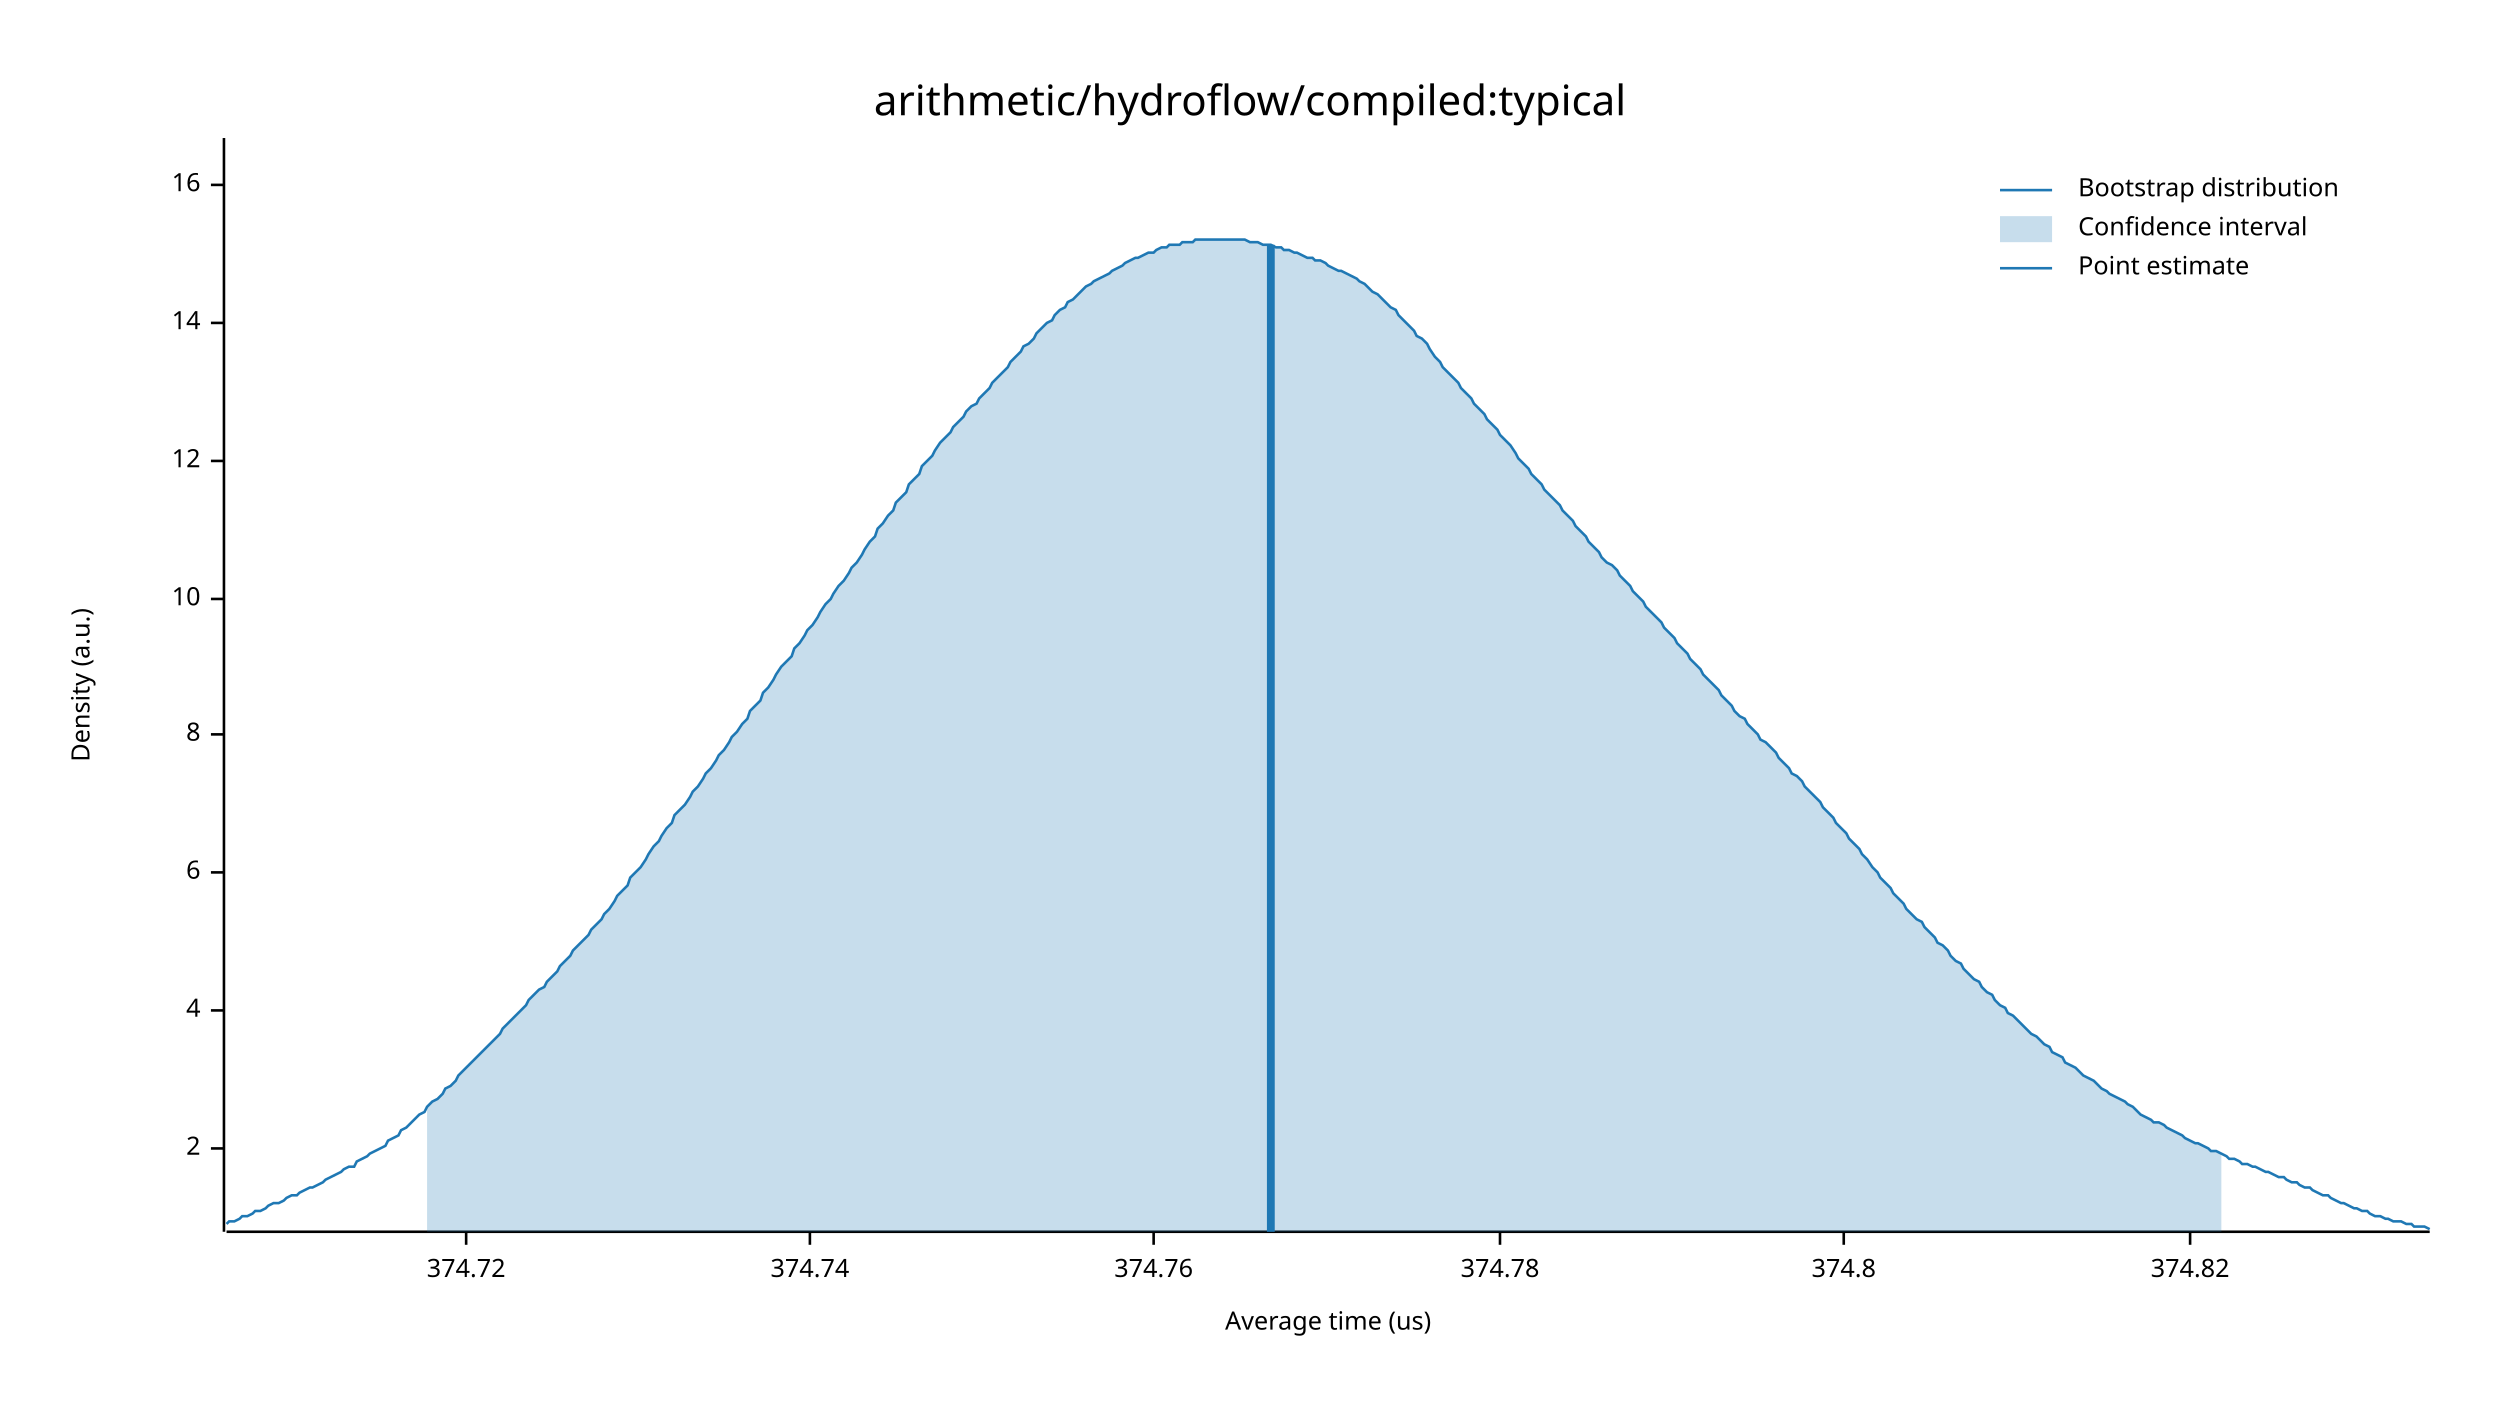
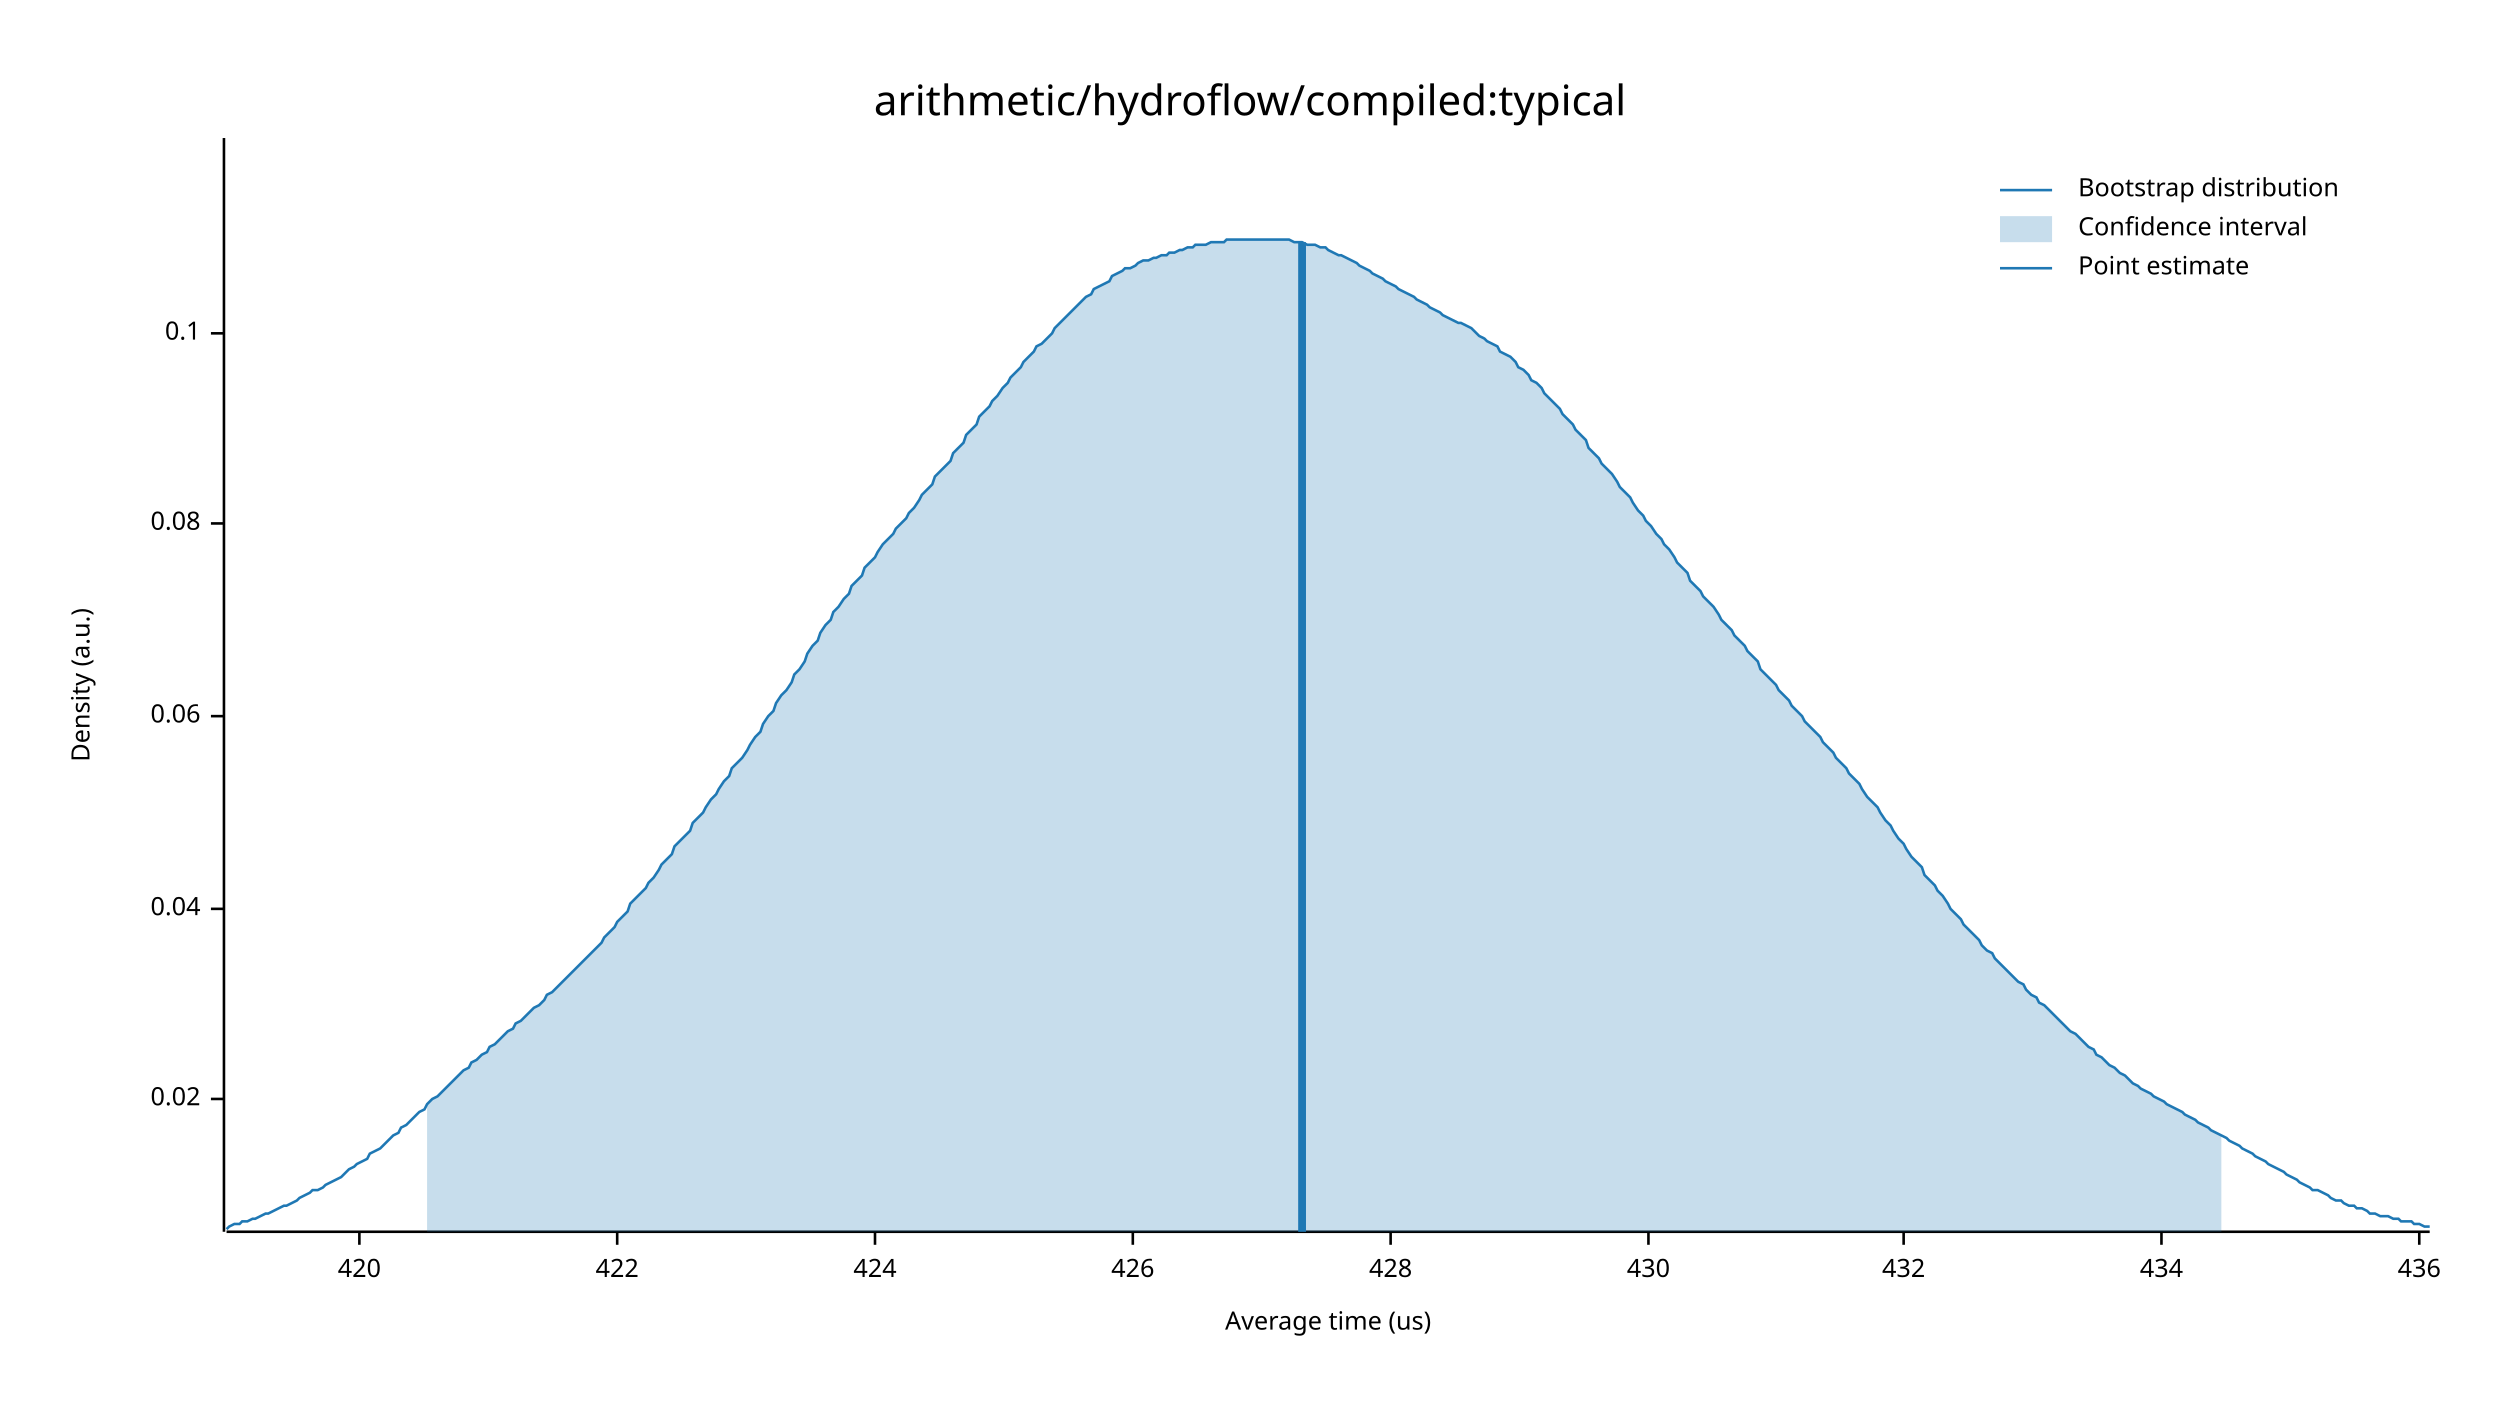
<svg xmlns="http://www.w3.org/2000/svg" width="960" height="540" viewBox="0 0 960 540">
  <text x="480" y="32" dy="0.76em" text-anchor="middle" font-family="sans-serif" font-size="16.129" opacity="1" fill="#000000">
arithmetic/hydroflow/compiled:typical
</text>
  <text x="27" y="263" dy="0.76em" text-anchor="middle" font-family="sans-serif" font-size="9.677" opacity="1" fill="#000000" transform="rotate(270, 27, 263)">
Density (a.u.)
</text>
  <text x="510" y="513" dy="-0.5ex" text-anchor="middle" font-family="sans-serif" font-size="9.677" opacity="1" fill="#000000">
Average time (us)
</text>
  <polyline fill="none" opacity="1" stroke="#000000" stroke-width="1" points="86,53 86,473 " />
-   <text x="77" y="441" dy="0.5ex" text-anchor="end" font-family="sans-serif" font-size="9.677" opacity="1" fill="#000000">
- 2
+   <text x="77" y="422" dy="0.5ex" text-anchor="end" font-family="sans-serif" font-size="9.677" opacity="1" fill="#000000">
+ 0.02
</text>
-   <polyline fill="none" opacity="1" stroke="#000000" stroke-width="1" points="81,441 86,441 " />
-   <text x="77" y="388" dy="0.5ex" text-anchor="end" font-family="sans-serif" font-size="9.677" opacity="1" fill="#000000">
- 4
+   <polyline fill="none" opacity="1" stroke="#000000" stroke-width="1" points="81,422 86,422 " />
+   <text x="77" y="349" dy="0.5ex" text-anchor="end" font-family="sans-serif" font-size="9.677" opacity="1" fill="#000000">
+ 0.04
</text>
-   <polyline fill="none" opacity="1" stroke="#000000" stroke-width="1" points="81,388 86,388 " />
-   <text x="77" y="335" dy="0.5ex" text-anchor="end" font-family="sans-serif" font-size="9.677" opacity="1" fill="#000000">
- 6
+   <polyline fill="none" opacity="1" stroke="#000000" stroke-width="1" points="81,349 86,349 " />
+   <text x="77" y="275" dy="0.5ex" text-anchor="end" font-family="sans-serif" font-size="9.677" opacity="1" fill="#000000">
+ 0.06
</text>
-   <polyline fill="none" opacity="1" stroke="#000000" stroke-width="1" points="81,335 86,335 " />
-   <text x="77" y="282" dy="0.5ex" text-anchor="end" font-family="sans-serif" font-size="9.677" opacity="1" fill="#000000">
- 8
+   <polyline fill="none" opacity="1" stroke="#000000" stroke-width="1" points="81,275 86,275 " />
+   <text x="77" y="201" dy="0.5ex" text-anchor="end" font-family="sans-serif" font-size="9.677" opacity="1" fill="#000000">
+ 0.08
</text>
-   <polyline fill="none" opacity="1" stroke="#000000" stroke-width="1" points="81,282 86,282 " />
-   <text x="77" y="230" dy="0.5ex" text-anchor="end" font-family="sans-serif" font-size="9.677" opacity="1" fill="#000000">
- 10
+   <polyline fill="none" opacity="1" stroke="#000000" stroke-width="1" points="81,201 86,201 " />
+   <text x="77" y="128" dy="0.5ex" text-anchor="end" font-family="sans-serif" font-size="9.677" opacity="1" fill="#000000">
+ 0.1
</text>
-   <polyline fill="none" opacity="1" stroke="#000000" stroke-width="1" points="81,230 86,230 " />
-   <text x="77" y="177" dy="0.5ex" text-anchor="end" font-family="sans-serif" font-size="9.677" opacity="1" fill="#000000">
- 12
+   <polyline fill="none" opacity="1" stroke="#000000" stroke-width="1" points="81,128 86,128 " />
+   <polyline fill="none" opacity="1" stroke="#000000" stroke-width="1" points="87,473 933,473 " />
+   <text x="138" y="483" dy="0.76em" text-anchor="middle" font-family="sans-serif" font-size="9.677" opacity="1" fill="#000000">
+ 420
</text>
-   <polyline fill="none" opacity="1" stroke="#000000" stroke-width="1" points="81,177 86,177 " />
-   <text x="77" y="124" dy="0.5ex" text-anchor="end" font-family="sans-serif" font-size="9.677" opacity="1" fill="#000000">
- 14
+   <polyline fill="none" opacity="1" stroke="#000000" stroke-width="1" points="138,473 138,478 " />
+   <text x="237" y="483" dy="0.76em" text-anchor="middle" font-family="sans-serif" font-size="9.677" opacity="1" fill="#000000">
+ 422
</text>
-   <polyline fill="none" opacity="1" stroke="#000000" stroke-width="1" points="81,124 86,124 " />
-   <text x="77" y="71" dy="0.5ex" text-anchor="end" font-family="sans-serif" font-size="9.677" opacity="1" fill="#000000">
- 16
+   <polyline fill="none" opacity="1" stroke="#000000" stroke-width="1" points="237,473 237,478 " />
+   <text x="336" y="483" dy="0.76em" text-anchor="middle" font-family="sans-serif" font-size="9.677" opacity="1" fill="#000000">
+ 424
</text>
-   <polyline fill="none" opacity="1" stroke="#000000" stroke-width="1" points="81,71 86,71 " />
-   <polyline fill="none" opacity="1" stroke="#000000" stroke-width="1" points="87,473 933,473 " />
-   <text x="179" y="483" dy="0.76em" text-anchor="middle" font-family="sans-serif" font-size="9.677" opacity="1" fill="#000000">
- 374.72
+   <polyline fill="none" opacity="1" stroke="#000000" stroke-width="1" points="336,473 336,478 " />
+   <text x="435" y="483" dy="0.76em" text-anchor="middle" font-family="sans-serif" font-size="9.677" opacity="1" fill="#000000">
+ 426
</text>
-   <polyline fill="none" opacity="1" stroke="#000000" stroke-width="1" points="179,473 179,478 " />
-   <text x="311" y="483" dy="0.76em" text-anchor="middle" font-family="sans-serif" font-size="9.677" opacity="1" fill="#000000">
- 374.74
+   <polyline fill="none" opacity="1" stroke="#000000" stroke-width="1" points="435,473 435,478 " />
+   <text x="534" y="483" dy="0.76em" text-anchor="middle" font-family="sans-serif" font-size="9.677" opacity="1" fill="#000000">
+ 428
</text>
-   <polyline fill="none" opacity="1" stroke="#000000" stroke-width="1" points="311,473 311,478 " />
-   <text x="443" y="483" dy="0.76em" text-anchor="middle" font-family="sans-serif" font-size="9.677" opacity="1" fill="#000000">
- 374.76
+   <polyline fill="none" opacity="1" stroke="#000000" stroke-width="1" points="534,473 534,478 " />
+   <text x="633" y="483" dy="0.76em" text-anchor="middle" font-family="sans-serif" font-size="9.677" opacity="1" fill="#000000">
+ 430
</text>
-   <polyline fill="none" opacity="1" stroke="#000000" stroke-width="1" points="443,473 443,478 " />
-   <text x="576" y="483" dy="0.76em" text-anchor="middle" font-family="sans-serif" font-size="9.677" opacity="1" fill="#000000">
- 374.78
+   <polyline fill="none" opacity="1" stroke="#000000" stroke-width="1" points="633,473 633,478 " />
+   <text x="731" y="483" dy="0.76em" text-anchor="middle" font-family="sans-serif" font-size="9.677" opacity="1" fill="#000000">
+ 432
</text>
-   <polyline fill="none" opacity="1" stroke="#000000" stroke-width="1" points="576,473 576,478 " />
-   <text x="708" y="483" dy="0.76em" text-anchor="middle" font-family="sans-serif" font-size="9.677" opacity="1" fill="#000000">
- 374.8
+   <polyline fill="none" opacity="1" stroke="#000000" stroke-width="1" points="731,473 731,478 " />
+   <text x="830" y="483" dy="0.76em" text-anchor="middle" font-family="sans-serif" font-size="9.677" opacity="1" fill="#000000">
+ 434
</text>
-   <polyline fill="none" opacity="1" stroke="#000000" stroke-width="1" points="708,473 708,478 " />
-   <text x="841" y="483" dy="0.76em" text-anchor="middle" font-family="sans-serif" font-size="9.677" opacity="1" fill="#000000">
- 374.82
+   <polyline fill="none" opacity="1" stroke="#000000" stroke-width="1" points="830,473 830,478 " />
+   <text x="929" y="483" dy="0.76em" text-anchor="middle" font-family="sans-serif" font-size="9.677" opacity="1" fill="#000000">
+ 436
</text>
-   <polyline fill="none" opacity="1" stroke="#000000" stroke-width="1" points="841,473 841,478 " />
-   <polyline fill="none" opacity="1" stroke="#1F78B4" stroke-width="1" points="87,470 88,469 90,469 92,468 93,467 95,467 97,466 98,465 100,465 102,464 103,463 105,462 107,462 109,461 110,460 112,459 114,459 115,458 117,457 119,456 120,456 122,455 124,454 125,453 127,452 129,451 131,450 132,449 134,448 136,448 137,446 139,445 141,444 142,443 144,442 146,441 148,440 149,438 151,437 153,436 154,434 156,433 158,431 159,430 161,428 163,427 164,425 166,423 168,422 170,420 171,418 173,417 175,415 176,413 178,411 180,409 181,408 183,406 185,404 187,402 188,401 190,399 192,397 193,395 195,393 197,391 198,390 200,388 202,386 203,384 205,382 207,380 209,379 210,377 212,375 214,373 215,371 217,369 219,367 220,365 222,363 224,361 226,359 227,357 229,355 231,353 232,351 234,349 236,346 237,344 239,342 241,340 242,337 244,335 246,333 248,330 249,328 251,325 253,323 254,321 256,318 258,316 259,313 261,311 263,309 265,306 266,304 268,302 270,299 271,297 273,295 275,292 276,290 278,288 280,285 281,283 283,281 285,278 287,276 288,273 290,271 292,269 293,266 295,264 297,261 298,259 300,256 302,254 304,252 305,249 307,247 309,244 310,242 312,240 314,237 315,235 317,232 319,230 320,228 322,225 324,223 326,220 327,218 329,216 331,213 332,211 334,208 336,206 337,203 339,201 341,198 343,196 344,193 346,191 348,189 349,186 351,184 353,182 354,179 356,177 358,175 359,173 361,170 363,168 365,166 366,164 368,162 370,160 371,158 373,156 375,155 376,153 378,151 380,149 381,147 383,145 385,143 387,141 388,139 390,137 392,135 393,133 395,132 397,130 398,128 400,126 402,124 404,123 405,121 407,119 409,118 410,116 412,115 414,113 415,112 417,110 419,109 420,108 422,107 424,106 426,105 427,104 429,103 431,102 432,101 434,100 436,99 437,99 439,98 441,97 443,97 444,96 446,95 448,95 449,94 451,94 453,94 454,93 456,93 458,93 459,92 461,92 463,92 465,92 466,92 468,92 470,92 471,92 473,92 475,92 476,92 478,92 480,93 482,93 483,93 485,94 487,94 488,94 490,95 492,95 493,96 495,96 497,97 498,97 500,98 502,99 504,99 505,100 507,100 509,101 510,102 512,103 514,104 515,104 517,105 519,106 521,107 522,108 524,109 526,111 527,112 529,113 531,115 532,116 534,118 536,119 537,121 539,123 541,125 543,127 544,129 546,130 548,132 549,134 551,137 553,139 554,141 556,143 558,145 560,147 561,149 563,151 565,153 566,155 568,157 570,159 571,161 573,163 575,165 576,167 578,169 580,171 582,174 583,176 585,178 587,180 588,182 590,184 592,186 593,188 595,190 597,192 599,194 600,196 602,198 604,200 605,202 607,204 609,206 610,208 612,210 614,212 615,214 617,216 619,217 621,219 622,221 624,223 626,225 627,227 629,229 631,231 632,233 634,235 636,237 638,239 639,241 641,243 643,245 644,247 646,249 648,251 649,253 651,255 653,257 654,259 656,261 658,263 660,265 661,267 663,269 665,271 666,273 668,275 670,276 671,278 673,280 675,282 676,284 678,285 680,287 682,289 683,291 685,293 687,295 688,297 690,298 692,300 693,302 695,304 697,306 699,308 700,310 702,312 704,314 705,316 707,318 709,320 710,322 712,324 714,326 715,328 717,330 719,333 721,335 722,337 724,339 726,341 727,343 729,345 731,347 732,349 734,351 736,353 738,354 739,356 741,358 743,360 744,362 746,363 748,365 749,367 751,369 753,370 754,372 756,374 758,376 760,377 761,379 763,381 765,382 766,384 768,386 770,387 771,389 773,390 775,392 777,394 778,395 780,397 782,398 783,399 785,401 787,402 788,404 790,405 792,406 793,408 795,409 797,410 799,412 800,413 802,414 804,415 805,416 807,418 809,419 810,420 812,421 814,422 816,423 817,424 819,425 821,427 822,428 824,429 826,430 827,431 829,431 831,432 832,433 834,434 836,435 838,436 839,437 841,438 843,439 844,439 846,440 848,441 849,442 851,442 853,443 855,444 856,445 858,445 860,446 861,447 863,447 865,448 866,448 868,449 870,450 871,450 873,451 875,452 877,452 878,453 880,454 882,454 883,455 885,456 887,456 888,457 890,458 892,459 894,459 895,460 897,461 899,462 900,462 902,463 904,464 905,464 907,465 909,465 910,466 912,467 914,467 916,468 917,468 919,469 921,469 922,469 924,470 926,470 927,471 929,471 931,471 933,472 " />
-   <polygon opacity="0.25" fill="#1F78B4" points="164,425 166,423 168,422 170,420 171,418 173,417 175,415 176,413 178,411 180,409 181,408 183,406 185,404 187,402 188,401 190,399 192,397 193,395 195,393 197,391 198,390 200,388 202,386 203,384 205,382 207,380 209,379 210,377 212,375 214,373 215,371 217,369 219,367 220,365 222,363 224,361 226,359 227,357 229,355 231,353 232,351 234,349 236,346 237,344 239,342 241,340 242,337 244,335 246,333 248,330 249,328 251,325 253,323 254,321 256,318 258,316 259,313 261,311 263,309 265,306 266,304 268,302 270,299 271,297 273,295 275,292 276,290 278,288 280,285 281,283 283,281 285,278 287,276 288,273 290,271 292,269 293,266 295,264 297,261 298,259 300,256 302,254 304,252 305,249 307,247 309,244 310,242 312,240 314,237 315,235 317,232 319,230 320,228 322,225 324,223 326,220 327,218 329,216 331,213 332,211 334,208 336,206 337,203 339,201 341,198 343,196 344,193 346,191 348,189 349,186 351,184 353,182 354,179 356,177 358,175 359,173 361,170 363,168 365,166 366,164 368,162 370,160 371,158 373,156 375,155 376,153 378,151 380,149 381,147 383,145 385,143 387,141 388,139 390,137 392,135 393,133 395,132 397,130 398,128 400,126 402,124 404,123 405,121 407,119 409,118 410,116 412,115 414,113 415,112 417,110 419,109 420,108 422,107 424,106 426,105 427,104 429,103 431,102 432,101 434,100 436,99 437,99 439,98 441,97 443,97 444,96 446,95 448,95 449,94 451,94 453,94 454,93 456,93 458,93 459,92 461,92 463,92 465,92 466,92 468,92 470,92 471,92 473,92 475,92 476,92 478,92 480,93 482,93 483,93 485,94 487,94 488,94 490,95 492,95 493,96 495,96 497,97 498,97 500,98 502,99 504,99 505,100 507,100 509,101 510,102 512,103 514,104 515,104 517,105 519,106 521,107 522,108 524,109 526,111 527,112 529,113 531,115 532,116 534,118 536,119 537,121 539,123 541,125 543,127 544,129 546,130 548,132 549,134 551,137 553,139 554,141 556,143 558,145 560,147 561,149 563,151 565,153 566,155 568,157 570,159 571,161 573,163 575,165 576,167 578,169 580,171 582,174 583,176 585,178 587,180 588,182 590,184 592,186 593,188 595,190 597,192 599,194 600,196 602,198 604,200 605,202 607,204 609,206 610,208 612,210 614,212 615,214 617,216 619,217 621,219 622,221 624,223 626,225 627,227 629,229 631,231 632,233 634,235 636,237 638,239 639,241 641,243 643,245 644,247 646,249 648,251 649,253 651,255 653,257 654,259 656,261 658,263 660,265 661,267 663,269 665,271 666,273 668,275 670,276 671,278 673,280 675,282 676,284 678,285 680,287 682,289 683,291 685,293 687,295 688,297 690,298 692,300 693,302 695,304 697,306 699,308 700,310 702,312 704,314 705,316 707,318 709,320 710,322 712,324 714,326 715,328 717,330 719,333 721,335 722,337 724,339 726,341 727,343 729,345 731,347 732,349 734,351 736,353 738,354 739,356 741,358 743,360 744,362 746,363 748,365 749,367 751,369 753,370 754,372 756,374 758,376 760,377 761,379 763,381 765,382 766,384 768,386 770,387 771,389 773,390 775,392 777,394 778,395 780,397 782,398 783,399 785,401 787,402 788,404 790,405 792,406 793,408 795,409 797,410 799,412 800,413 802,414 804,415 805,416 807,418 809,419 810,420 812,421 814,422 816,423 817,424 819,425 821,427 822,428 824,429 826,430 827,431 829,431 831,432 832,433 834,434 836,435 838,436 839,437 841,438 843,439 844,439 846,440 848,441 849,442 851,442 853,443 853,473 164,473 " />
-   <polyline fill="none" opacity="1" stroke="#1F78B4" stroke-width="3" points="488,473 488,94 " />
+   <polyline fill="none" opacity="1" stroke="#000000" stroke-width="1" points="929,473 929,478 " />
+   <polyline fill="none" opacity="1" stroke="#1F78B4" stroke-width="1" points="87,472 88,471 90,470 92,470 93,469 95,469 97,468 98,468 100,467 102,466 103,466 105,465 107,464 109,463 110,463 112,462 114,461 115,460 117,459 119,458 120,457 122,457 124,456 125,455 127,454 129,453 131,452 132,451 134,449 136,448 137,447 139,446 141,445 142,443 144,442 146,441 148,439 149,438 151,436 153,435 154,433 156,432 158,430 159,429 161,427 163,426 164,424 166,422 168,421 170,419 171,418 173,416 175,414 176,413 178,411 180,410 181,408 183,407 185,405 187,404 188,402 190,401 192,399 193,398 195,396 197,395 198,393 200,392 202,390 203,389 205,387 207,386 209,384 210,382 212,381 214,379 215,378 217,376 219,374 220,373 222,371 224,369 226,367 227,366 229,364 231,362 232,360 234,358 236,356 237,354 239,352 241,350 242,347 244,345 246,343 248,341 249,339 251,337 253,334 254,332 256,330 258,328 259,325 261,323 263,321 265,319 266,316 268,314 270,312 271,310 273,307 275,305 276,303 278,300 280,298 281,295 283,293 285,291 287,288 288,286 290,283 292,281 293,278 295,275 297,273 298,270 300,267 302,265 304,262 305,259 307,257 309,254 310,251 312,248 314,246 315,243 317,240 319,238 320,235 322,233 324,230 326,228 327,225 329,223 331,221 332,218 334,216 336,214 337,212 339,209 341,207 343,205 344,203 346,201 348,199 349,197 351,195 353,192 354,190 356,188 358,186 359,183 361,181 363,179 365,177 366,174 368,172 370,170 371,167 373,165 375,163 376,160 378,158 380,156 381,154 383,152 385,149 387,147 388,145 390,143 392,141 393,139 395,137 397,135 398,133 400,132 402,130 404,128 405,126 407,124 409,122 410,121 412,119 414,117 415,116 417,114 419,113 420,111 422,110 424,109 426,108 427,106 429,105 431,104 432,103 434,103 436,102 437,101 439,100 441,100 443,99 444,99 446,98 448,98 449,97 451,97 453,96 454,96 456,95 458,95 459,94 461,94 463,94 465,93 466,93 468,93 470,93 471,92 473,92 475,92 476,92 478,92 480,92 482,92 483,92 485,92 487,92 488,92 490,92 492,92 493,92 495,92 497,93 498,93 500,93 502,94 504,94 505,94 507,95 509,95 510,96 512,97 514,98 515,98 517,99 519,100 521,101 522,102 524,103 526,104 527,105 529,106 531,107 532,108 534,109 536,110 537,111 539,112 541,113 543,114 544,115 546,116 548,117 549,118 551,119 553,120 554,121 556,122 558,123 560,124 561,124 563,125 565,126 566,127 568,129 570,130 571,131 573,132 575,133 576,135 578,136 580,137 582,139 583,141 585,142 587,144 588,146 590,147 592,149 593,151 595,153 597,155 599,157 600,159 602,161 604,163 605,165 607,167 609,169 610,172 612,174 614,176 615,178 617,180 619,182 621,185 622,187 624,189 626,191 627,193 629,196 631,198 632,200 634,202 636,205 638,207 639,209 641,211 643,214 644,216 646,218 648,220 649,223 651,225 653,227 654,229 656,231 658,233 660,236 661,238 663,240 665,242 666,244 668,246 670,248 671,250 673,252 675,254 676,257 678,259 680,261 682,263 683,265 685,267 687,269 688,271 690,273 692,275 693,277 695,279 697,281 699,283 700,285 702,287 704,289 705,291 707,293 709,295 710,297 712,299 714,301 715,303 717,306 719,308 721,310 722,312 724,315 726,317 727,319 729,322 731,324 732,326 734,329 736,331 738,333 739,336 741,338 743,340 744,342 746,344 748,347 749,349 751,351 753,353 754,355 756,357 758,359 760,361 761,363 763,365 765,366 766,368 768,370 770,372 771,373 773,375 775,377 777,378 778,380 780,382 782,383 783,385 785,386 787,388 788,389 790,391 792,393 793,394 795,396 797,397 799,399 800,400 802,402 804,403 805,405 807,406 809,408 810,409 812,410 814,412 816,413 817,414 819,416 821,417 822,418 824,419 826,420 827,421 829,422 831,423 832,424 834,425 836,426 838,427 839,428 841,429 843,430 844,431 846,432 848,433 849,434 851,435 853,436 855,437 856,438 858,439 860,440 861,441 863,442 865,443 866,444 868,445 870,446 871,447 873,448 875,449 877,450 878,451 880,452 882,453 883,454 885,455 887,456 888,457 890,457 892,458 894,459 895,460 897,461 899,461 900,462 902,463 904,463 905,464 907,464 909,465 910,466 912,466 914,467 916,467 917,467 919,468 921,468 922,469 924,469 926,469 927,470 929,470 931,471 933,471 " />
+   <polygon opacity="0.25" fill="#1F78B4" points="164,424 166,422 168,421 170,419 171,418 173,416 175,414 176,413 178,411 180,410 181,408 183,407 185,405 187,404 188,402 190,401 192,399 193,398 195,396 197,395 198,393 200,392 202,390 203,389 205,387 207,386 209,384 210,382 212,381 214,379 215,378 217,376 219,374 220,373 222,371 224,369 226,367 227,366 229,364 231,362 232,360 234,358 236,356 237,354 239,352 241,350 242,347 244,345 246,343 248,341 249,339 251,337 253,334 254,332 256,330 258,328 259,325 261,323 263,321 265,319 266,316 268,314 270,312 271,310 273,307 275,305 276,303 278,300 280,298 281,295 283,293 285,291 287,288 288,286 290,283 292,281 293,278 295,275 297,273 298,270 300,267 302,265 304,262 305,259 307,257 309,254 310,251 312,248 314,246 315,243 317,240 319,238 320,235 322,233 324,230 326,228 327,225 329,223 331,221 332,218 334,216 336,214 337,212 339,209 341,207 343,205 344,203 346,201 348,199 349,197 351,195 353,192 354,190 356,188 358,186 359,183 361,181 363,179 365,177 366,174 368,172 370,170 371,167 373,165 375,163 376,160 378,158 380,156 381,154 383,152 385,149 387,147 388,145 390,143 392,141 393,139 395,137 397,135 398,133 400,132 402,130 404,128 405,126 407,124 409,122 410,121 412,119 414,117 415,116 417,114 419,113 420,111 422,110 424,109 426,108 427,106 429,105 431,104 432,103 434,103 436,102 437,101 439,100 441,100 443,99 444,99 446,98 448,98 449,97 451,97 453,96 454,96 456,95 458,95 459,94 461,94 463,94 465,93 466,93 468,93 470,93 471,92 473,92 475,92 476,92 478,92 480,92 482,92 483,92 485,92 487,92 488,92 490,92 492,92 493,92 495,92 497,93 498,93 500,93 502,94 504,94 505,94 507,95 509,95 510,96 512,97 514,98 515,98 517,99 519,100 521,101 522,102 524,103 526,104 527,105 529,106 531,107 532,108 534,109 536,110 537,111 539,112 541,113 543,114 544,115 546,116 548,117 549,118 551,119 553,120 554,121 556,122 558,123 560,124 561,124 563,125 565,126 566,127 568,129 570,130 571,131 573,132 575,133 576,135 578,136 580,137 582,139 583,141 585,142 587,144 588,146 590,147 592,149 593,151 595,153 597,155 599,157 600,159 602,161 604,163 605,165 607,167 609,169 610,172 612,174 614,176 615,178 617,180 619,182 621,185 622,187 624,189 626,191 627,193 629,196 631,198 632,200 634,202 636,205 638,207 639,209 641,211 643,214 644,216 646,218 648,220 649,223 651,225 653,227 654,229 656,231 658,233 660,236 661,238 663,240 665,242 666,244 668,246 670,248 671,250 673,252 675,254 676,257 678,259 680,261 682,263 683,265 685,267 687,269 688,271 690,273 692,275 693,277 695,279 697,281 699,283 700,285 702,287 704,289 705,291 707,293 709,295 710,297 712,299 714,301 715,303 717,306 719,308 721,310 722,312 724,315 726,317 727,319 729,322 731,324 732,326 734,329 736,331 738,333 739,336 741,338 743,340 744,342 746,344 748,347 749,349 751,351 753,353 754,355 756,357 758,359 760,361 761,363 763,365 765,366 766,368 768,370 770,372 771,373 773,375 775,377 777,378 778,380 780,382 782,383 783,385 785,386 787,388 788,389 790,391 792,393 793,394 795,396 797,397 799,399 800,400 802,402 804,403 805,405 807,406 809,408 810,409 812,410 814,412 816,413 817,414 819,416 821,417 822,418 824,419 826,420 827,421 829,422 831,423 832,424 834,425 836,426 838,427 839,428 841,429 843,430 844,431 846,432 848,433 849,434 851,435 853,436 853,473 164,473 " />
+   <polyline fill="none" opacity="1" stroke="#1F78B4" stroke-width="3" points="500,473 500,93 " />
  <text x="798" y="68" dy="0.76em" text-anchor="start" font-family="sans-serif" font-size="9.677" opacity="1" fill="#000000">
Bootstrap distribution
</text>
  <text x="798" y="83" dy="0.76em" text-anchor="start" font-family="sans-serif" font-size="9.677" opacity="1" fill="#000000">
Confidence interval
</text>
  <text x="798" y="98" dy="0.76em" text-anchor="start" font-family="sans-serif" font-size="9.677" opacity="1" fill="#000000">
Point estimate
</text>
  <polyline fill="none" opacity="1" stroke="#1F78B4" stroke-width="1" points="768,73 788,73 " />
  <rect x="768" y="83" width="20" height="10" opacity="0.25" fill="#1F78B4" stroke="none" />
  <polyline fill="none" opacity="1" stroke="#1F78B4" stroke-width="1" points="768,103 788,103 " />
</svg>
